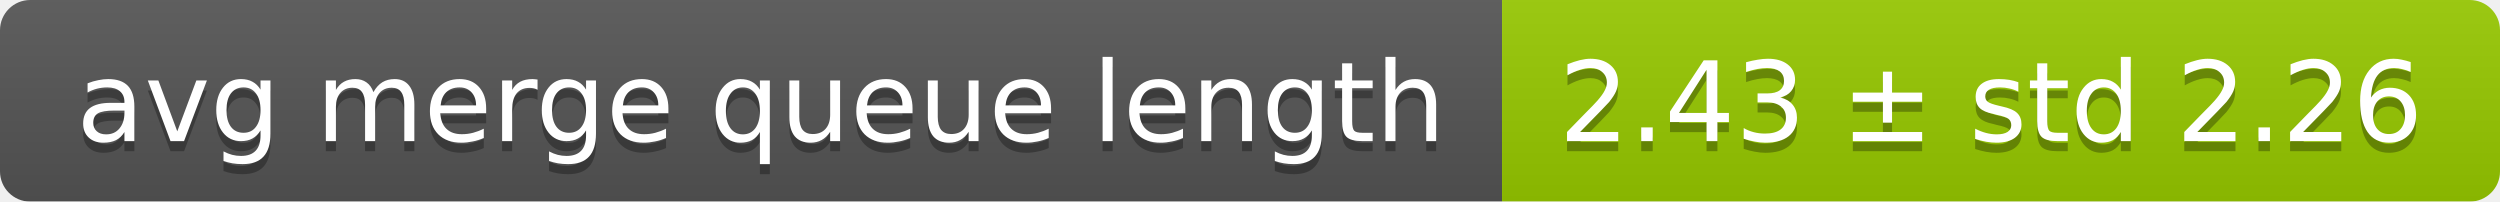
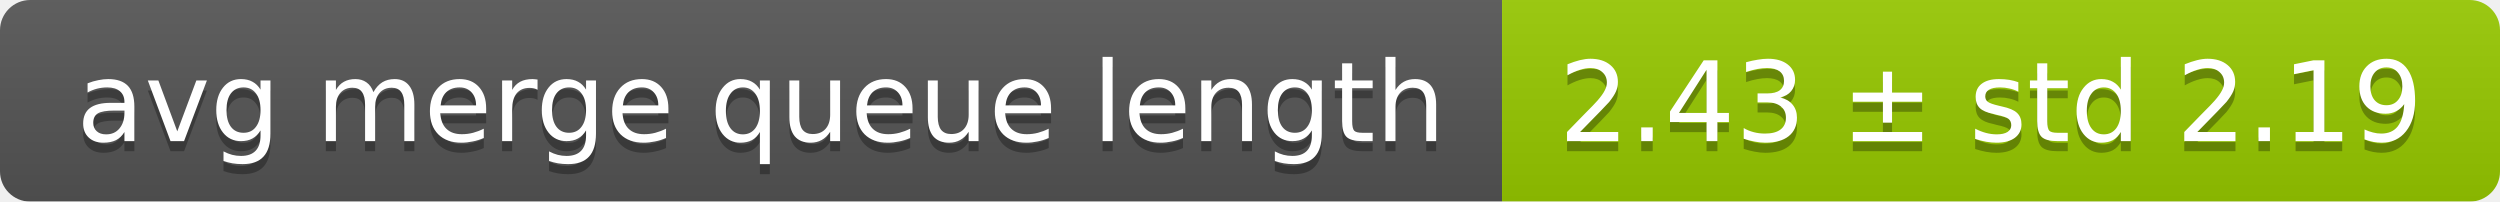
<svg xmlns="http://www.w3.org/2000/svg" width="248" height="20">
  <linearGradient id="smooth" x2="0" y2="100%">
    <stop offset="0" stop-color="#bbb" stop-opacity=".1" />
    <stop offset="1" stop-opacity=".1" />
  </linearGradient>
  <mask id="round">
    <rect width="248" height="20" rx="3" fill="#fff" />
  </mask>
  <g mask="url(#round)">
    <rect width="149" height="20" fill="#555" />
    <rect x="149" width="99" height="20" fill="#97ca00" />
    <rect width="248" height="20" fill="url(#smooth)" />
  </g>
  <g fill="#fff" text-anchor="middle" font-family="DejaVu Sans,Verdana,Geneva,sans-serif" font-size="11">
    <text x="75.5" y="15" fill="#010101" fill-opacity=".3">avg merge queue length</text>
    <text x="75.5" y="14">avg merge queue length</text>
-     <text x="197.5" y="15" fill="#010101" fill-opacity=".3">2.43 ± std 2.26</text>
-     <text x="197.5" y="14">2.43 ± std 2.26</text>
+     <text x="197.5" y="15" fill="#010101" fill-opacity=".3">2.43 ± std 2.19</text>
+     <text x="197.5" y="14">2.43 ± std 2.19</text>
  </g>
</svg>
